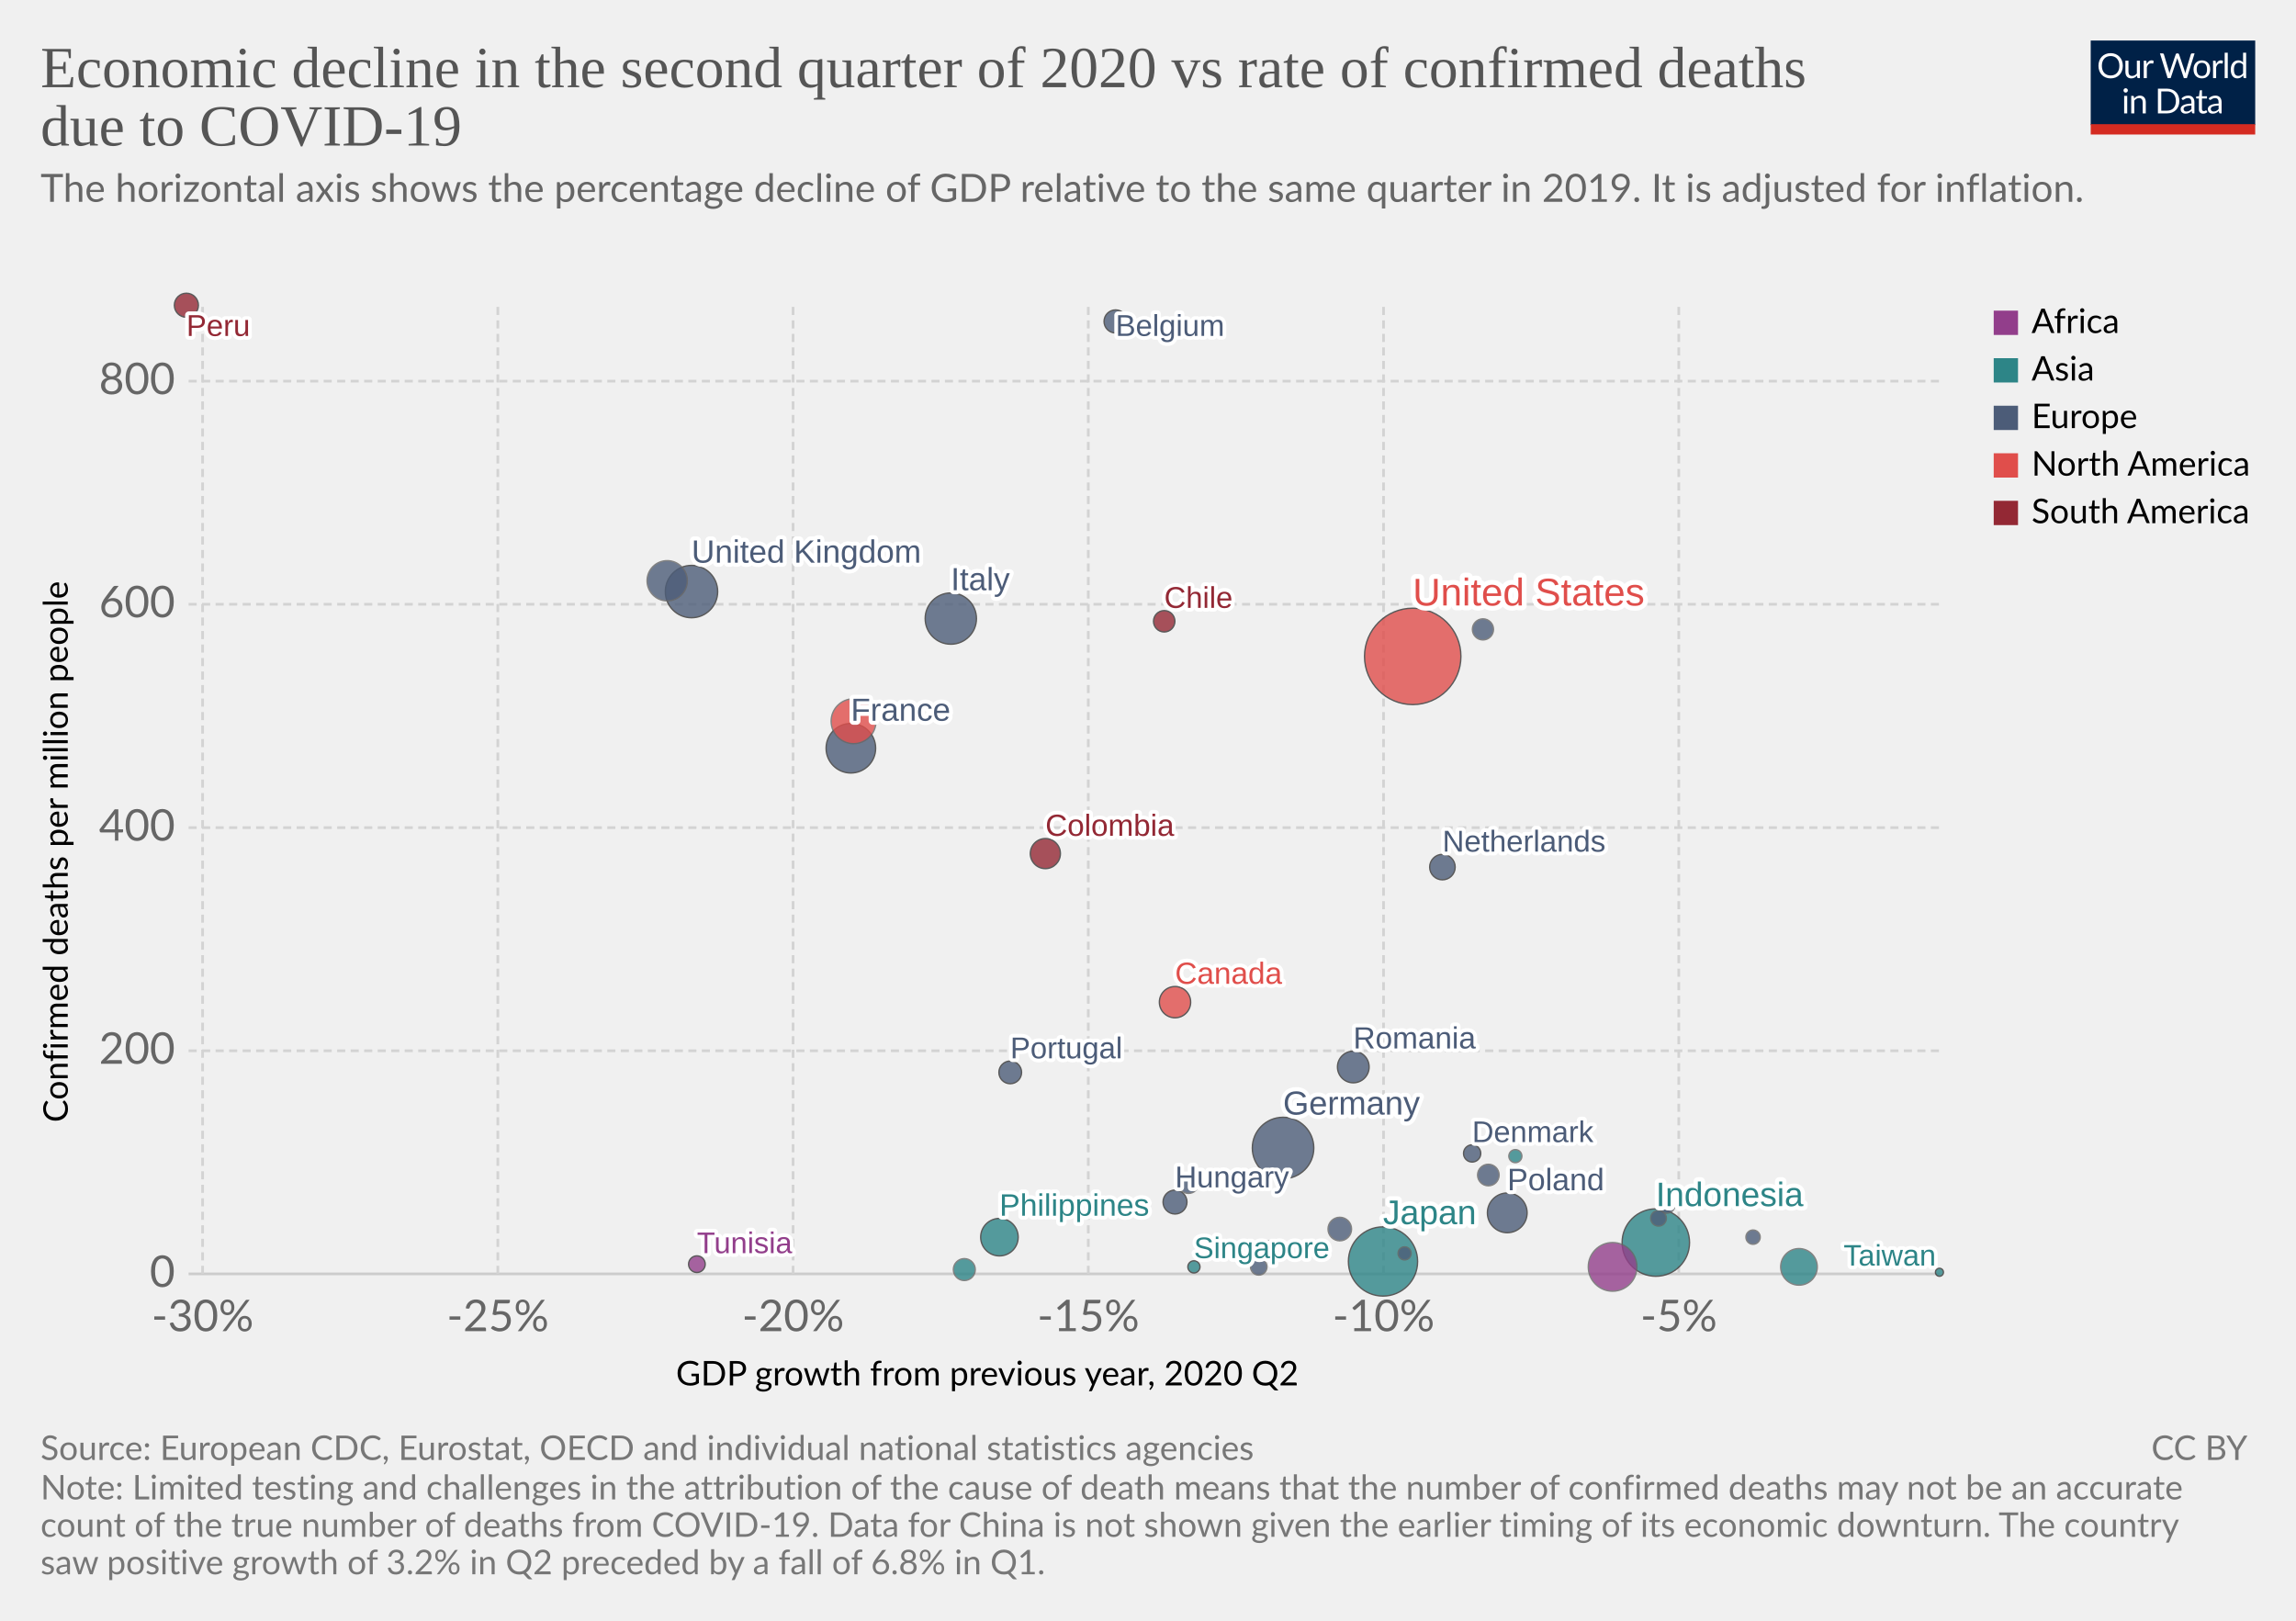
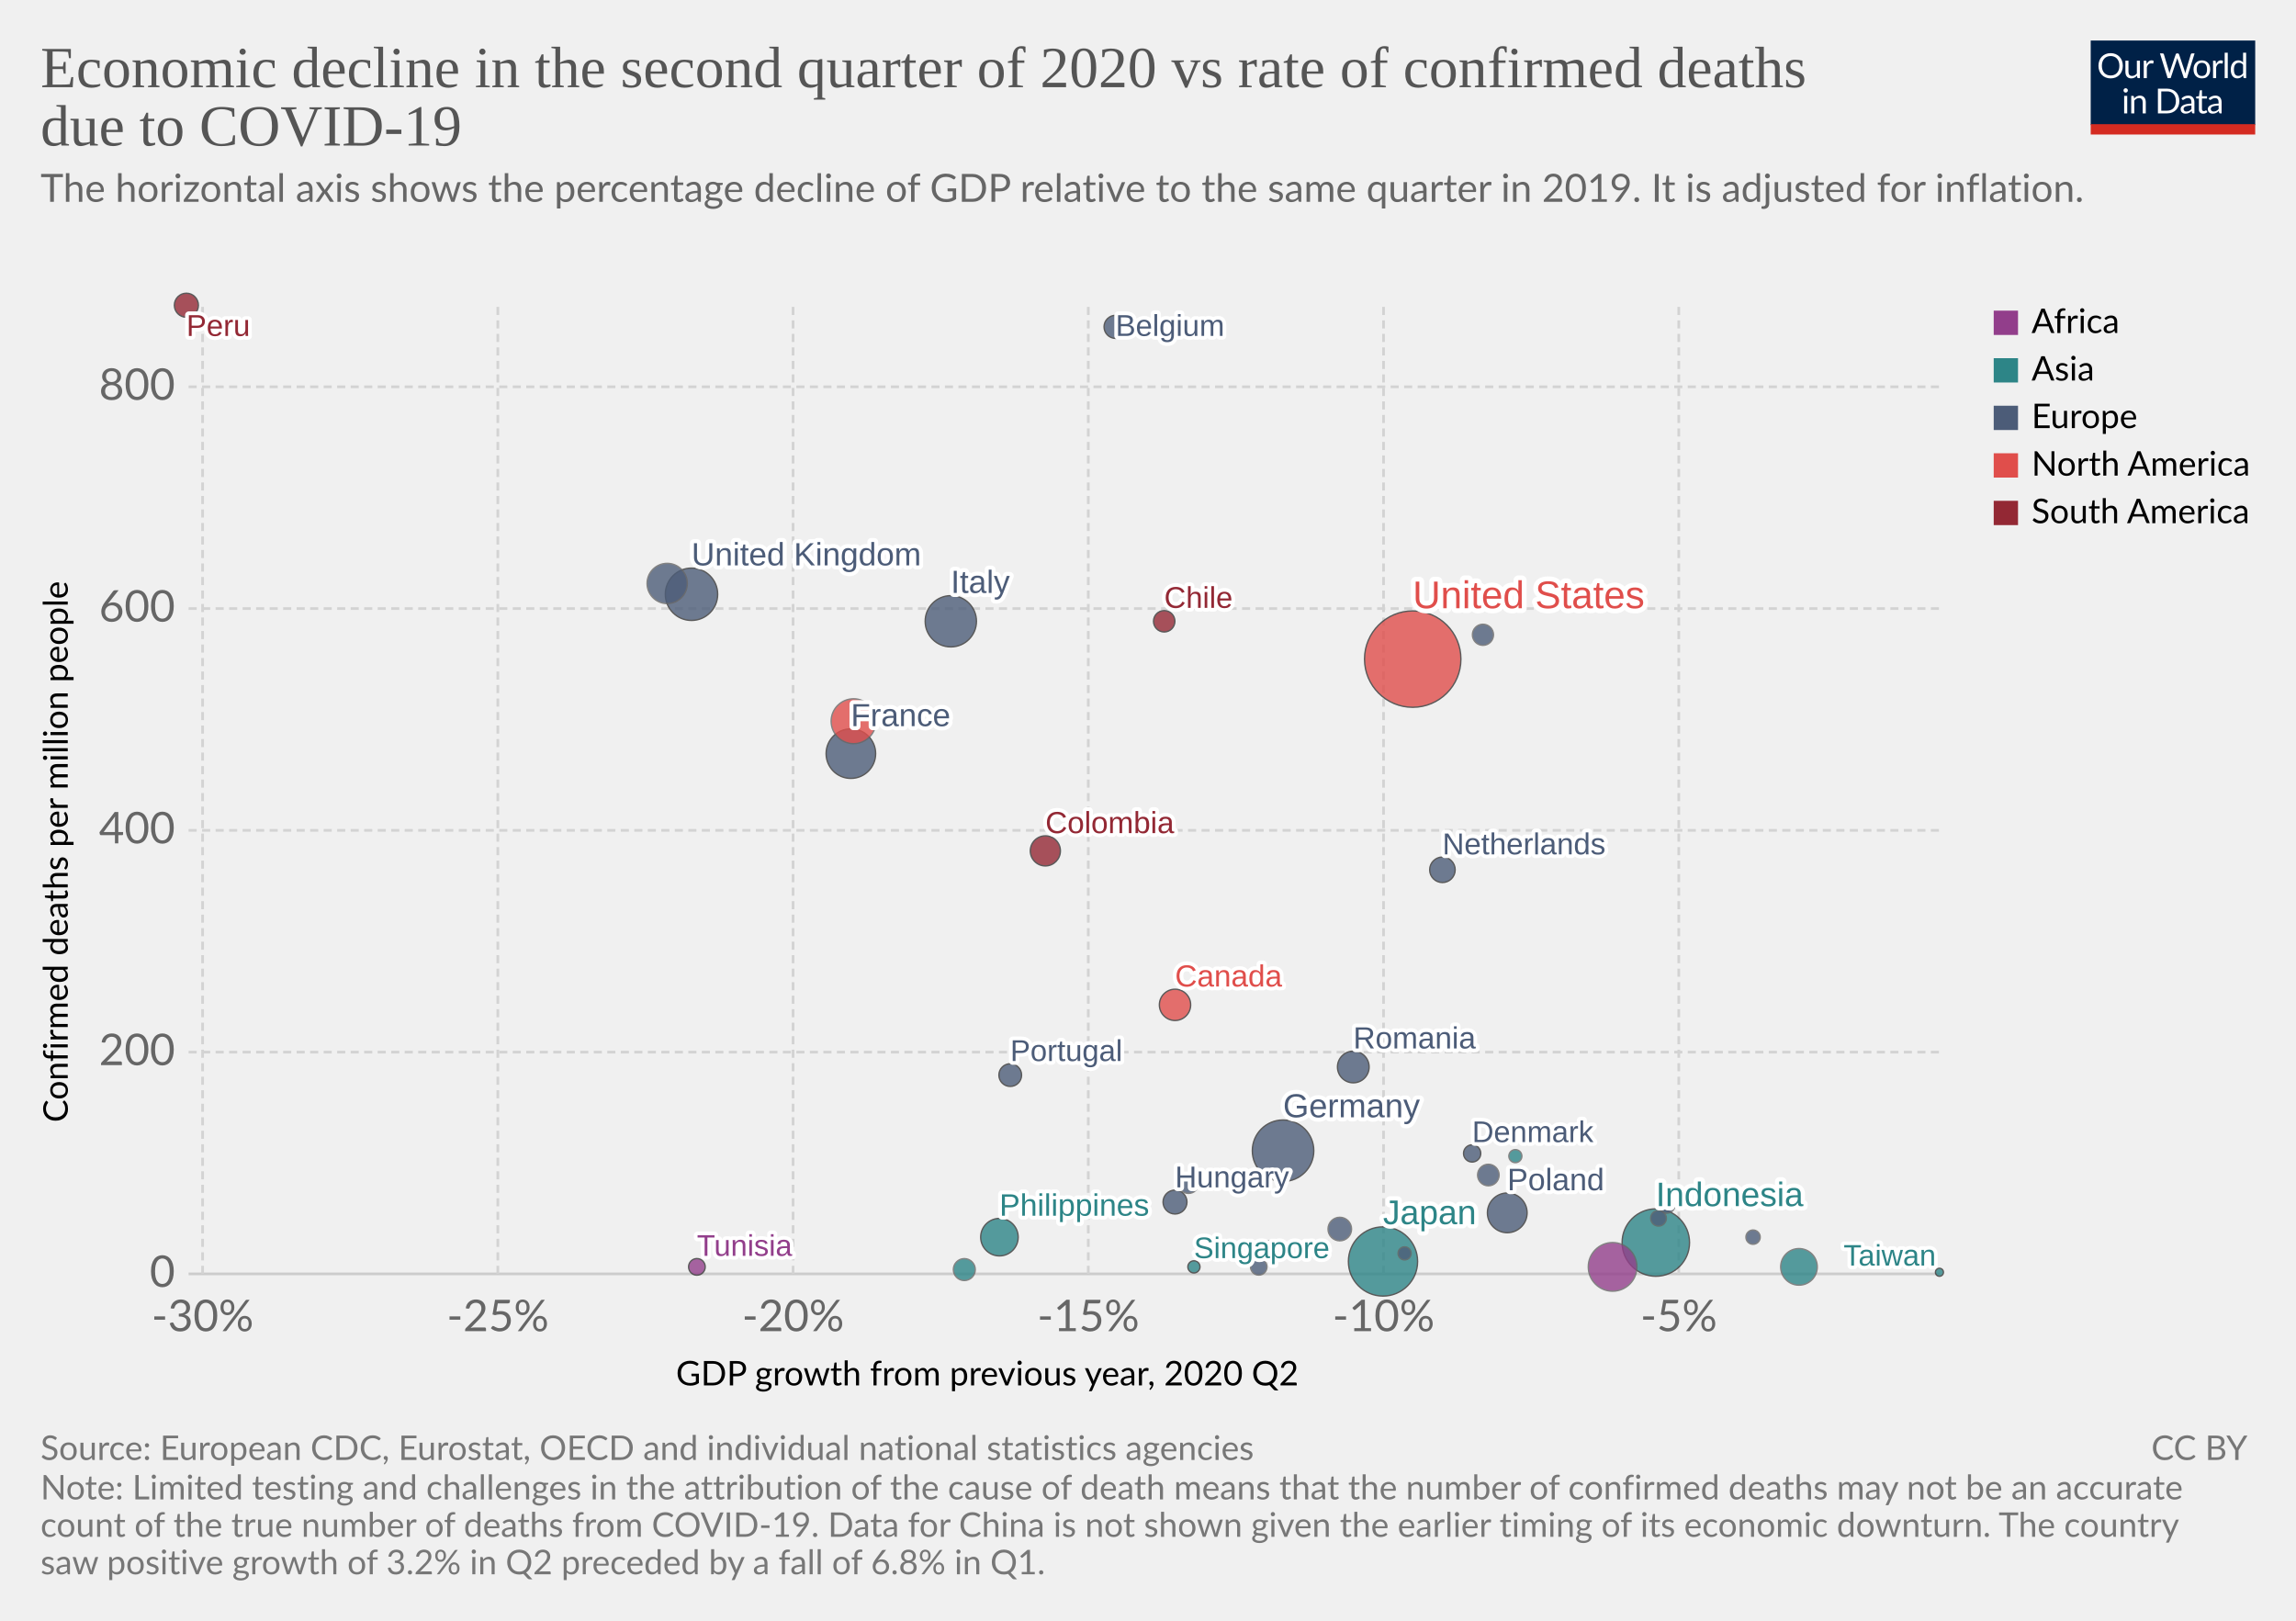
<svg xmlns="http://www.w3.org/2000/svg" version="1.1" style="background-color:#fff;-webkit-font-smoothing:antialiased" width="850" height="600" viewBox="0 0 850 600" font-family="Lato,'Helvetica Neue',Helvetica,Arial,sans-serif" font-size="18" text-rendering="optimizeLegibility">
  <g class="HeaderView">
    <g transform="matrix(.29 0 0 .29 774 15)">
      <svg width="210" height="120" viewBox="0 0 210 120" fill="none">
        <g clip-path="url(#clip0)">
          <path d="M0 0h210v107.89H0V0z" fill="#002147" />
          <path d="M40.98 32.25c0 2.36-.38 4.53-1.12 6.51a14.26 14.26 0 01-8.1 8.4c-1.9.78-4.02 1.17-6.34 1.17a16.6 16.6 0 01-6.33-1.17 14.31 14.31 0 01-8.08-8.4 18.29 18.29 0 01-1.12-6.51c0-2.36.38-4.53 1.12-6.5a14.32 14.32 0 018.07-8.44c1.92-.8 4.03-1.19 6.34-1.19 2.32 0 4.43.4 6.34 1.19 1.92.8 3.56 1.9 4.93 3.34a14.87 14.87 0 013.17 5.1 18.1 18.1 0 011.12 6.5zm-4.38 0c0-1.94-.26-3.68-.8-5.22a10.91 10.91 0 00-2.24-3.89 9.68 9.68 0 00-3.52-2.46 11.95 11.95 0 00-4.62-.86c-1.68 0-3.21.28-4.6.86a9.88 9.88 0 00-3.54 2.46 10.91 10.91 0 00-2.24 3.9c-.53 1.53-.8 3.27-.8 5.2 0 1.94.27 3.68.8 5.22a11.17 11.17 0 002.24 3.9 10.01 10.01 0 003.55 2.44c1.38.56 2.9.83 4.6.83 1.7 0 3.24-.27 4.61-.83a9.8 9.8 0 003.52-2.44 11.17 11.17 0 002.25-3.9c.53-1.54.8-3.28.8-5.21zm26.22-6.54V48H60.5c-.56 0-.9-.27-1.05-.81l-.31-2.4a12.45 12.45 0 01-3.26 2.6c-1.2.64-2.58.96-4.13.96-1.22 0-2.3-.2-3.24-.6a6.52 6.52 0 01-2.33-1.7 7.37 7.37 0 01-1.43-2.67c-.3-1.04-.46-2.2-.46-3.45V25.7h3.91v14.22c0 1.68.38 2.99 1.15 3.91.77.93 1.96 1.39 3.54 1.39 1.16 0 2.24-.27 3.23-.82a10.42 10.42 0 002.8-2.28V25.7h3.91zm8.61 4.47a9.94 9.94 0 012.6-3.56 5.64 5.64 0 013.76-1.3c.47 0 .92.05 1.34.15.44.1.83.27 1.17.49l-.3 2.92c-.09.37-.3.55-.66.55-.2 0-.5-.04-.9-.13a6.21 6.21 0 00-3.24.18c-.54.2-1.03.5-1.47.92-.42.4-.81.9-1.17 1.5-.33.58-.64 1.26-.92 2.02V48H67.7V25.71h2.25c.42 0 .72.08.88.25.16.16.27.44.33.83l.26 3.39zm61.16-13.7L122.75 48h-3.82l-7.99-24.05a21.95 21.95 0 01-.42-1.58 38.36 38.36 0 01-.44 1.58L102.05 48h-3.83L88.4 16.47h3.54c.38 0 .7.1.95.29.26.2.43.43.5.73l6.52 21.9c.1.4.2.83.28 1.28.1.46.2.94.29 1.46l.3-1.46c.12-.47.25-.9.38-1.27l7.41-21.91c.1-.25.26-.48.51-.69.27-.22.58-.33.95-.33h1.23c.38 0 .69.1.92.29.24.2.41.43.53.73l7.4 21.9a28.4 28.4 0 01.68 2.62 29.52 29.52 0 01.52-2.61l6.54-21.91c.07-.27.23-.5.48-.7.27-.21.58-.32.95-.32h3.32zm9.35 8.88c1.63 0 3.1.27 4.4.82a9.43 9.43 0 015.46 5.94c.5 1.4.74 2.98.74 4.73 0 1.76-.25 3.34-.74 4.75a9.43 9.43 0 01-5.46 5.92c-1.3.52-2.77.79-4.4.79-1.64 0-3.12-.27-4.44-.8a9.42 9.42 0 01-3.35-2.3c-.92-1-1.63-2.2-2.13-3.61-.49-1.41-.73-3-.73-4.75s.24-3.33.73-4.73c.5-1.43 1.2-2.64 2.13-3.63a9.4 9.4 0 013.35-2.31c1.32-.55 2.8-.82 4.44-.82zm0 19.89c2.2 0 3.84-.73 4.93-2.2 1.08-1.48 1.63-3.54 1.63-6.18 0-2.66-.55-4.72-1.63-6.2-1.09-1.49-2.73-2.23-4.93-2.23-1.12 0-2.09.2-2.93.57a5.7 5.7 0 00-2.06 1.65 7.5 7.5 0 00-1.24 2.67c-.26 1.04-.4 2.22-.4 3.54 0 2.64.55 4.7 1.64 6.18 1.1 1.47 2.76 2.2 4.99 2.2zm17.97-15.07a9.94 9.94 0 012.6-3.56 5.64 5.64 0 013.76-1.3c.47 0 .91.05 1.34.15.44.1.83.27 1.16.49l-.28 2.92c-.09.37-.31.55-.66.55-.2 0-.5-.04-.9-.13a6.2 6.2 0 00-3.24.18c-.54.2-1.03.5-1.47.92-.43.4-.82.9-1.17 1.5a13.1 13.1 0 00-.92 2.02V48h-3.94V25.71h2.24c.43 0 .72.08.88.25.17.16.28.44.33.83l.27 3.39zm15.04-14.59V48h-3.92V15.6h3.92zm19.55 15.43a6.22 6.22 0 00-2.38-2.05 6.7 6.7 0 00-2.86-.6c-2.07 0-3.66.75-4.77 2.23-1.12 1.48-1.68 3.6-1.68 6.33 0 1.46.13 2.7.38 3.74a7.29 7.29 0 001.1 2.56 4.35 4.35 0 001.78 1.45c.7.3 1.5.46 2.4.46 1.29 0 2.41-.3 3.36-.88a9.6 9.6 0 002.67-2.49V31.02zm3.91-15.43V48h-2.33c-.56 0-.9-.27-1.06-.81l-.35-2.71a12.13 12.13 0 01-3.25 2.77 8.28 8.28 0 01-4.23 1.06 7.31 7.31 0 01-6.14-2.9c-.73-.96-1.3-2.15-1.69-3.57a18.35 18.35 0 01.07-9.48 11.29 11.29 0 011.89-3.7 8.7 8.7 0 017.06-3.34 7.96 7.96 0 016.12 2.62V15.59h3.91zM46.61 70.71V93H42.7V70.71h3.91zm.84-7c0 .39-.08.75-.24 1.09a2.81 2.81 0 01-1.52 1.47 2.67 2.67 0 01-2.16 0 2.9 2.9 0 01-1.45-1.47 2.67 2.67 0 010-2.16c.15-.35.35-.65.6-.9.25-.27.53-.47.85-.62a2.67 2.67 0 012.16 0c.35.15.65.35.9.62.27.25.47.55.62.9.16.34.24.7.24 1.08zm7.97 10.24c.49-.54 1-1.04 1.54-1.48a9.85 9.85 0 013.66-1.84 8.96 8.96 0 015.43.35c.94.4 1.72.97 2.33 1.71a7.36 7.36 0 011.43 2.67c.32 1.04.49 2.19.49 3.45V93h-3.94V78.81c0-1.69-.4-3-1.17-3.92-.76-.93-1.93-1.4-3.5-1.4a6.6 6.6 0 00-3.25.83c-1 .56-1.92 1.31-2.77 2.27V93h-3.94V70.71h2.35c.56 0 .9.28 1.04.82l.3 2.42zm57.7 3.3c0 2.36-.37 4.5-1.11 6.44a14.3 14.3 0 01-3.17 4.98 14.1 14.1 0 01-4.93 3.2c-1.9.76-4.02 1.13-6.33 1.13H85.8V61.47h11.77c2.31 0 4.42.39 6.33 1.15a13.8 13.8 0 018.1 8.18 17.75 17.75 0 011.12 6.45zm-4.37 0c0-1.94-.26-3.67-.8-5.2a10.94 10.94 0 00-2.23-3.87 9.57 9.57 0 00-3.53-2.42 12.23 12.23 0 00-4.61-.83h-7.5v24.62h7.5c1.7 0 3.24-.28 4.61-.84a9.7 9.7 0 003.53-2.4 10.94 10.94 0 002.24-3.87c.53-1.53.8-3.26.8-5.2zm19.8 5.72c-1.8.06-3.34.2-4.62.44-1.26.22-2.3.51-3.1.88-.8.36-1.37.8-1.74 1.3-.35.5-.53 1.05-.53 1.67 0 .58.1 1.1.3 1.52a3 3 0 00.76 1.05c.34.27.73.46 1.17.6.45.11.94.17 1.45.17a7.28 7.28 0 003.5-.81 11.95 11.95 0 002.82-2.2v-4.62zm-12.65-9.11a12.73 12.73 0 013.98-2.66c1.43-.59 3-.88 4.73-.88 1.25 0 2.36.2 3.33.61a6.81 6.81 0 013.94 4.38c.33 1.04.5 2.19.5 3.43V93h-1.74a1.8 1.8 0 01-.88-.18c-.2-.13-.36-.38-.48-.74l-.44-2.12c-.59.55-1.16 1.03-1.72 1.46a9.48 9.48 0 01-3.74 1.7c-.69.15-1.46.23-2.3.23-.87 0-1.69-.12-2.45-.35a5.34 5.34 0 01-3.34-2.93 6.64 6.64 0 01-.49-2.64c0-.88.25-1.72.73-2.53a6.33 6.33 0 012.35-2.17c1.09-.63 2.5-1.15 4.25-1.54 1.75-.41 3.89-.65 6.42-.7v-1.75c0-1.73-.37-3.03-1.12-3.91-.75-.9-1.84-1.34-3.28-1.34-.97 0-1.78.12-2.44.37-.64.23-1.2.5-1.7.81l-1.23.82c-.33.23-.67.35-1 .35-.27 0-.5-.07-.69-.2a2.1 2.1 0 01-.48-.53l-.7-1.25zm27.67 19.5c-1.76 0-3.12-.5-4.07-1.48-.94-.98-1.41-2.4-1.41-4.25V74h-2.68a.9.9 0 01-.6-.2c-.16-.14-.24-.36-.24-.66v-1.56l3.65-.46.9-6.89a.9.9 0 01.29-.52.88.88 0 01.62-.22H142v7.67h6.44V74H142v13.38c0 .94.22 1.63.68 2.09.45.45 1.04.68 1.76.68a3.21 3.21 0 001.85-.53l.55-.35c.16-.12.3-.18.41-.18.2 0 .4.13.55.38l1.15 1.87a7.45 7.45 0 01-2.44 1.5c-.96.35-1.94.52-2.95.52zm19.68-10.4c-1.8.07-3.34.21-4.62.45-1.26.22-2.3.51-3.1.88-.8.36-1.37.8-1.74 1.3-.35.5-.53 1.05-.53 1.67 0 .58.1 1.1.3 1.52.18.42.44.77.76 1.05.34.27.73.46 1.17.6.45.11.94.17 1.45.17a7.3 7.3 0 003.5-.81 12.04 12.04 0 002.82-2.2v-4.62zm-12.65-9.1a12.72 12.72 0 013.99-2.66c1.42-.59 3-.88 4.72-.88 1.25 0 2.36.2 3.33.61a6.81 6.81 0 013.94 4.38c.33 1.04.5 2.19.5 3.43V93h-1.74a1.8 1.8 0 01-.88-.18c-.2-.13-.36-.38-.48-.74l-.44-2.12c-.59.55-1.16 1.03-1.72 1.46a9.48 9.48 0 01-3.74 1.7c-.69.15-1.46.23-2.3.23-.87 0-1.69-.12-2.45-.35a5.33 5.33 0 01-3.34-2.93 6.62 6.62 0 01-.49-2.64c0-.88.25-1.72.73-2.53a6.33 6.33 0 012.35-2.17c1.09-.63 2.5-1.15 4.25-1.54a31.2 31.2 0 016.42-.7v-1.75c0-1.73-.37-3.03-1.12-3.91-.75-.9-1.84-1.34-3.28-1.34-.97 0-1.78.12-2.44.37-.64.23-1.2.5-1.7.81-.46.3-.87.57-1.22.82-.34.23-.68.35-1.02.35-.26 0-.49-.07-.68-.2a1.88 1.88 0 01-.48-.53l-.7-1.25z" fill="#fff" />
          <path fill="#D42B21" d="M0 106.79h210V120H0z" />
        </g>
        <defs>
          <clipPath id="clip0">
            <path fill="#fff" d="M0 0h210v120H0z" />
          </clipPath>
        </defs>
      </svg>
    </g>
    <a href="https://ourworldindata.org/grapher/q2-gdp-growth-vs-confirmed-deaths-due-to-covid-19-per-million-people" target="_blank" font-family="&quot;Playfair Display&quot;,Georgia,&quot;Times New Roman&quot;,serif">
      <text font-size="21.6" x="15" y="32.3" fill="#555">
        <tspan x="15" y="32.28">Economic decline in the second quarter of 2020 vs rate of confirmed deaths</tspan>
        <tspan x="15" y="53.88">due to COVID-19</tspan>
      </text>
    </a>
    <text font-size="14.4" x="15" y="74.7" fill="#666">
      <tspan x="15" y="74.72">The horizontal axis shows the percentage decline of GDP relative to the same quarter in 2019. It is adjusted for inflation.</tspan>
      <tspan x="15" y="92" />
    </text>
  </g>
  <g class="ScatterPlot">
    <g class="AxisBoxView">
      <g class="HorizontalAxis">
        <text font-size="12.6" x="250.2" y="512.9">
          <tspan x="250.25" y="512.88">GDP growth from previous year, 2020 Q2</tspan>
        </text>
        <text x="75" y="492.8" fill="#666" text-anchor="middle" font-size="16.2">-30%</text>
        <text x="184.3" y="492.8" fill="#666" text-anchor="middle" font-size="16.2">-25%</text>
        <text x="293.6" y="492.8" fill="#666" text-anchor="middle" font-size="16.2">-20%</text>
        <text x="402.9" y="492.8" fill="#666" text-anchor="middle" font-size="16.2">-15%</text>
        <text x="512.2" y="492.8" fill="#666" text-anchor="middle" font-size="16.2">-10%</text>
        <text x="621.5" y="492.8" fill="#666" text-anchor="middle" font-size="16.2">-5%</text>
      </g>
      <g class="VerticalAxis">
        <text font-size="12.6" x="-415.5" y="25.1" transform="rotate(-90)">
          <tspan x="-415.48" y="25.08">Confirmed deaths per million people</tspan>
        </text>
        <text x="64.82" y="471.6" fill="#666" dominant-baseline="middle" text-anchor="end" font-size="16.2">0</text>
-         <text x="64.82" y="389" fill="#666" dominant-baseline="middle" text-anchor="end" font-size="16.2">200</text>
-         <text x="64.82" y="306.4" fill="#666" dominant-baseline="middle" text-anchor="end" font-size="16.2">400</text>
-         <text x="64.82" y="223.7" fill="#666" dominant-baseline="middle" text-anchor="end" font-size="16.2">600</text>
-         <text x="64.82" y="141.1" fill="#666" dominant-baseline="middle" text-anchor="end" font-size="16.2">800</text>
+         <text x="64.82" y="389.5" fill="#666" dominant-baseline="middle" text-anchor="end" font-size="16.2">200</text>
+         <text x="64.82" y="307.4" fill="#666" dominant-baseline="middle" text-anchor="end" font-size="16.2">400</text>
+         <text x="64.82" y="225.3" fill="#666" dominant-baseline="middle" text-anchor="end" font-size="16.2">600</text>
+         <text x="64.82" y="143.2" fill="#666" dominant-baseline="middle" text-anchor="end" font-size="16.2">800</text>
      </g>
      <g class="AxisGridLines horizontalLines">
        <path stroke="#ccc" d="M69.82 471.6h648.27" />
-         <path stroke="#d3d3d3" stroke-dasharray="3,2" d="M69.82 389h648.27M69.82 306.4h648.27M69.82 223.7h648.27M69.82 141.1h648.27" />
+         <path stroke="#d3d3d3" stroke-dasharray="3,2" d="M69.82 389.5h648.27M69.82 307.4h648.27M69.82 225.3h648.27M69.82 143.2h648.27" />
      </g>
      <g class="AxisGridLines verticalLines" stroke="#d3d3d3" stroke-dasharray="3,2">
        <path d="M75 471.6V113.2M184.3 471.6V113.2M293.6 471.6V113.2M402.9 471.6V113.2M512.2 471.6V113.2M621.5 471.6V113.2" />
      </g>
    </g>
    <g class="PointsWithLabels clickable" clip-path="url(#a)" font-family="Arial, sans-serif">
      <path fill="rgba(255,255,255,0)" d="M69.82 113.2H718.1v358.4H69.82z" />
      <defs>
        <clipPath id="a">
          <path d="M59.82 103.2H728.1v378.4H59.82z" />
        </clipPath>
      </defs>
      <g class="key-United-States_0">
-         <circle cx="523" cy="243" r="17.84" fill="#E04E4B" opacity=".8" stroke="#333" stroke-width=".5" />
+         <circle cx="523" cy="244" r="17.84" fill="#E04E4B" opacity=".8" stroke="#333" stroke-width=".5" />
      </g>
      <g class="key-Japan_0">
        <circle cx="512" cy="467" r="12.81" fill="#2D8587" opacity=".8" stroke="#333" stroke-width=".5" />
      </g>
      <g class="key-Indonesia_0">
        <circle cx="613" cy="460" r="12.48" fill="#2D8587" opacity=".8" stroke="#333" stroke-width=".5" />
      </g>
      <g class="key-Germany_0">
-         <circle cx="475" cy="425" r="11.38" fill="#4C5C78" opacity=".8" stroke="#333" stroke-width=".5" />
+         <circle cx="475" cy="426" r="11.38" fill="#4C5C78" opacity=".8" stroke="#333" stroke-width=".5" />
      </g>
      <g class="key-United-Kingdom_0">
-         <circle cx="256" cy="219" r="9.69" fill="#4C5C78" opacity=".8" stroke="#333" stroke-width=".5" />
+         <circle cx="256" cy="220" r="9.69" fill="#4C5C78" opacity=".8" stroke="#333" stroke-width=".5" />
      </g>
      <g class="key-Italy_0">
-         <circle cx="352" cy="229" r="9.49" fill="#4C5C78" opacity=".8" stroke="#333" stroke-width=".5" />
+         <circle cx="352" cy="230" r="9.49" fill="#4C5C78" opacity=".8" stroke="#333" stroke-width=".5" />
      </g>
      <g class="key-France_0">
-         <circle cx="315" cy="277" r="9.17" fill="#4C5C78" opacity=".8" stroke="#333" stroke-width=".5" />
+         <circle cx="315" cy="279" r="9.17" fill="#4C5C78" opacity=".8" stroke="#333" stroke-width=".5" />
      </g>
      <g class="key-Nigeria_0">
        <circle cx="597" cy="469" r="9.01" fill="#923E8B" opacity=".8" stroke="#666" stroke-width=".5" />
      </g>
      <g class="key-Mexico_0">
        <circle cx="316" cy="267" r="8.31" fill="#E04E4B" opacity=".8" stroke="#666" stroke-width=".5" />
      </g>
      <g class="key-Spain_0">
-         <circle cx="247" cy="215" r="7.45" fill="#4C5C78" opacity=".8" stroke="#666" stroke-width=".5" />
+         <circle cx="247" cy="216" r="7.45" fill="#4C5C78" opacity=".8" stroke="#666" stroke-width=".5" />
      </g>
      <g class="key-Poland_0">
        <circle cx="558" cy="449" r="7.35" fill="#4C5C78" opacity=".8" stroke="#333" stroke-width=".5" />
      </g>
      <g class="key-Philippines_0">
        <circle cx="370" cy="458" r="6.94" fill="#2D8587" opacity=".8" stroke="#333" stroke-width=".5" />
      </g>
      <g class="key-South-Korea_0">
        <circle cx="666" cy="469" r="6.78" fill="#2D8587" opacity=".8" stroke="#666" stroke-width=".5" />
      </g>
      <g class="key-Romania_0">
        <circle cx="501" cy="395" r="5.86" fill="#4C5C78" opacity=".8" stroke="#333" stroke-width=".5" />
      </g>
      <g class="key-Canada_0">
-         <circle cx="435" cy="371" r="5.79" fill="#E04E4B" opacity=".8" stroke="#333" stroke-width=".5" />
+         <circle cx="435" cy="372" r="5.79" fill="#E04E4B" opacity=".8" stroke="#333" stroke-width=".5" />
      </g>
      <g class="key-Colombia_0">
-         <circle cx="387" cy="316" r="5.57" fill="#932834" opacity=".8" stroke="#333" stroke-width=".5" />
+         <circle cx="387" cy="315" r="5.57" fill="#932834" opacity=".8" stroke="#333" stroke-width=".5" />
      </g>
      <g class="key-Netherlands_0">
-         <circle cx="534" cy="321" r="4.72" fill="#4C5C78" opacity=".8" stroke="#333" stroke-width=".5" />
+         <circle cx="534" cy="322" r="4.72" fill="#4C5C78" opacity=".8" stroke="#333" stroke-width=".5" />
      </g>
      <g class="key-Peru_0">
        <circle cx="69" cy="113" r="4.45" fill="#932834" opacity=".8" stroke="#333" stroke-width=".5" />
      </g>
      <g class="key-Hungary_0">
        <circle cx="435" cy="445" r="4.43" fill="#4C5C78" opacity=".8" stroke="#333" stroke-width=".5" />
      </g>
      <g class="key-Czech-Republic_0">
        <circle cx="496" cy="455" r="4.36" fill="#4C5C78" opacity=".8" stroke="#666" stroke-width=".5" />
      </g>
      <g class="key-Belgium_0">
-         <circle cx="413" cy="119" r="4.27" fill="#4C5C78" opacity=".8" stroke="#333" stroke-width=".5" />
+         <circle cx="413" cy="121" r="4.27" fill="#4C5C78" opacity=".8" stroke="#333" stroke-width=".5" />
      </g>
      <g class="key-Portugal_0">
-         <circle cx="374" cy="397" r="4.2" fill="#4C5C78" opacity=".8" stroke="#333" stroke-width=".5" />
+         <circle cx="374" cy="398" r="4.2" fill="#4C5C78" opacity=".8" stroke="#333" stroke-width=".5" />
      </g>
      <g class="key-Malaysia_0">
        <circle cx="357" cy="470" r="4.06" fill="#2D8587" opacity=".8" stroke="#666" stroke-width=".5" />
      </g>
      <g class="key-Bulgaria_0">
        <circle cx="551" cy="435" r="3.99" fill="#4C5C78" opacity=".8" stroke="#666" stroke-width=".5" />
      </g>
      <g class="key-Chile_0">
        <circle cx="431" cy="230" r="3.96" fill="#932834" opacity=".8" stroke="#333" stroke-width=".5" />
      </g>
      <g class="key-Sweden_0">
-         <circle cx="549" cy="233" r="3.91" fill="#4C5C78" opacity=".8" stroke="#666" stroke-width=".5" />
+         <circle cx="549" cy="235" r="3.91" fill="#4C5C78" opacity=".8" stroke="#666" stroke-width=".5" />
      </g>
      <g class="key-Austria_0">
        <circle cx="440" cy="438" r="3.81" fill="#4C5C78" opacity=".8" stroke="#666" stroke-width=".5" />
      </g>
      <g class="key-Denmark_0">
        <circle cx="545" cy="427" r="3.19" fill="#4C5C78" opacity=".8" stroke="#333" stroke-width=".5" />
      </g>
      <g class="key-Finland_0">
        <circle cx="617" cy="446" r="3.15" fill="#4C5C78" opacity=".8" stroke="#666" stroke-width=".5" />
      </g>
      <g class="key-Tunisia_0">
-         <circle cx="258" cy="468" r="3.08" fill="#923E8B" opacity=".8" stroke="#333" stroke-width=".5" />
+         <circle cx="258" cy="469" r="3.08" fill="#923E8B" opacity=".8" stroke="#333" stroke-width=".5" />
      </g>
      <g class="key-Slovakia_0">
        <circle cx="466" cy="469" r="3.05" fill="#4C5C78" opacity=".8" stroke="#666" stroke-width=".5" />
      </g>
      <g class="key-Norway_0">
        <circle cx="614" cy="451" r="2.91" fill="#4C5C78" opacity=".8" stroke="#666" stroke-width=".5" />
      </g>
      <g class="key-Lithuania_0">
        <circle cx="649" cy="458" r="2.65" fill="#4C5C78" opacity=".8" stroke="#666" stroke-width=".5" />
      </g>
      <g class="key-Latvia_0">
        <circle cx="520" cy="464" r="2.43" fill="#4C5C78" opacity=".8" stroke="#666" stroke-width=".5" />
      </g>
      <g class="key-Israel_0">
        <circle cx="561" cy="428" r="2.42" fill="#2D8587" opacity=".8" stroke="#666" stroke-width=".5" />
      </g>
      <g class="key-Singapore_0">
        <circle cx="442" cy="469" r="2.25" fill="#2D8587" opacity=".8" stroke="#333" stroke-width=".5" />
      </g>
      <g class="key-Cyprus_0">
        <circle cx="470" cy="461" r="1.78" fill="#4C5C78" opacity=".8" stroke="#666" stroke-width=".5" />
      </g>
      <g class="key-Taiwan_0">
        <circle cx="718" cy="471" r="1.48" fill="#2D8587" opacity=".8" stroke="#333" stroke-width=".5" />
      </g>
      <g class="backgroundLabels" fill="#333" font-weight="400">
-         <text x="523" y="224.16" font-size="14.3" fill="#fff" stroke="#fff" stroke-linecap="round" stroke-linejoin="round" stroke-width=".25em">United States</text>
-         <text x="523" y="224.16" font-size="14.3" fill="#E04E4B">United States</text>
+         <text x="523" y="225.16" font-size="14.3" fill="#fff" stroke="#fff" stroke-linecap="round" stroke-linejoin="round" stroke-width=".25em">United States</text>
+         <text x="523" y="225.16" font-size="14.3" fill="#E04E4B">United States</text>
        <text x="512" y="453.19" font-size="12.68" fill="#fff" stroke="#fff" stroke-linecap="round" stroke-linejoin="round" stroke-width=".25em">Japan</text>
        <text x="512" y="453.19" font-size="12.68" fill="#2D8587">Japan</text>
        <text x="613" y="446.52" font-size="12.6" fill="#fff" stroke="#fff" stroke-linecap="round" stroke-linejoin="round" stroke-width=".25em">Indonesia</text>
        <text x="613" y="446.52" font-size="12.6" fill="#2D8587">Indonesia</text>
-         <text x="475" y="412.62" font-size="12.32" fill="#fff" stroke="#fff" stroke-linecap="round" stroke-linejoin="round" stroke-width=".25em">Germany</text>
-         <text x="475" y="412.62" font-size="12.32" fill="#4C5C78">Germany</text>
-         <text x="256" y="208.31" font-size="11.95" fill="#fff" stroke="#fff" stroke-linecap="round" stroke-linejoin="round" stroke-width=".25em">United Kingdom</text>
-         <text x="256" y="208.31" font-size="11.95" fill="#4C5C78">United Kingdom</text>
-         <text x="352" y="218.51" font-size="11.91" fill="#fff" stroke="#fff" stroke-linecap="round" stroke-linejoin="round" stroke-width=".25em">Italy</text>
-         <text x="352" y="218.51" font-size="11.91" fill="#4C5C78">Italy</text>
-         <text x="315" y="266.83" font-size="11.85" fill="#fff" stroke="#fff" stroke-linecap="round" stroke-linejoin="round" stroke-width=".25em">France</text>
-         <text x="315" y="266.83" font-size="11.85" fill="#4C5C78">France</text>
+         <text x="475" y="413.62" font-size="12.32" fill="#fff" stroke="#fff" stroke-linecap="round" stroke-linejoin="round" stroke-width=".25em">Germany</text>
+         <text x="475" y="413.62" font-size="12.32" fill="#4C5C78">Germany</text>
+         <text x="256" y="209.31" font-size="11.95" fill="#fff" stroke="#fff" stroke-linecap="round" stroke-linejoin="round" stroke-width=".25em">United Kingdom</text>
+         <text x="256" y="209.31" font-size="11.95" fill="#4C5C78">United Kingdom</text>
+         <text x="352" y="219.51" font-size="11.91" fill="#fff" stroke="#fff" stroke-linecap="round" stroke-linejoin="round" stroke-width=".25em">Italy</text>
+         <text x="352" y="219.51" font-size="11.91" fill="#4C5C78">Italy</text>
+         <text x="315" y="268.83" font-size="11.85" fill="#fff" stroke="#fff" stroke-linecap="round" stroke-linejoin="round" stroke-width=".25em">France</text>
+         <text x="315" y="268.83" font-size="11.85" fill="#4C5C78">France</text>
        <text x="558" y="440.65" font-size="11.53" fill="#fff" stroke="#fff" stroke-linecap="round" stroke-linejoin="round" stroke-width=".25em">Poland</text>
        <text x="558" y="440.65" font-size="11.53" fill="#4C5C78">Poland</text>
        <text x="370" y="450.06" font-size="11.47" fill="#fff" stroke="#fff" stroke-linecap="round" stroke-linejoin="round" stroke-width=".25em">Philippines</text>
        <text x="370" y="450.06" font-size="11.47" fill="#2D8587">Philippines</text>
        <text x="501" y="388.14" font-size="11.33" fill="#fff" stroke="#fff" stroke-linecap="round" stroke-linejoin="round" stroke-width=".25em">Romania</text>
        <text x="501" y="388.14" font-size="11.33" fill="#4C5C78">Romania</text>
-         <text x="435" y="364.21" font-size="11.32" fill="#fff" stroke="#fff" stroke-linecap="round" stroke-linejoin="round" stroke-width=".25em">Canada</text>
-         <text x="435" y="364.21" font-size="11.32" fill="#E04E4B">Canada</text>
-         <text x="387" y="309.43" font-size="11.29" fill="#fff" stroke="#fff" stroke-linecap="round" stroke-linejoin="round" stroke-width=".25em">Colombia</text>
-         <text x="387" y="309.43" font-size="11.29" fill="#932834">Colombia</text>
-         <text x="534" y="315.28" font-size="11.2" fill="#fff" stroke="#fff" stroke-linecap="round" stroke-linejoin="round" stroke-width=".25em">Netherlands</text>
-         <text x="534" y="315.28" font-size="11.2" fill="#4C5C78">Netherlands</text>
+         <text x="435" y="365.21" font-size="11.32" fill="#fff" stroke="#fff" stroke-linecap="round" stroke-linejoin="round" stroke-width=".25em">Canada</text>
+         <text x="435" y="365.21" font-size="11.32" fill="#E04E4B">Canada</text>
+         <text x="387" y="308.43" font-size="11.29" fill="#fff" stroke="#fff" stroke-linecap="round" stroke-linejoin="round" stroke-width=".25em">Colombia</text>
+         <text x="387" y="308.43" font-size="11.29" fill="#932834">Colombia</text>
+         <text x="534" y="316.28" font-size="11.2" fill="#fff" stroke="#fff" stroke-linecap="round" stroke-linejoin="round" stroke-width=".25em">Netherlands</text>
+         <text x="534" y="316.28" font-size="11.2" fill="#4C5C78">Netherlands</text>
        <text x="69" y="124.37" font-size="11.17" fill="#fff" stroke="#fff" stroke-linecap="round" stroke-linejoin="round" stroke-width=".25em">Peru</text>
        <text x="69" y="124.37" font-size="11.17" fill="#932834">Peru</text>
        <text x="435" y="439.57" font-size="11.17" fill="#fff" stroke="#fff" stroke-linecap="round" stroke-linejoin="round" stroke-width=".25em">Hungary</text>
        <text x="435" y="439.57" font-size="11.17" fill="#4C5C78">Hungary</text>
        <text x="413" y="124.36" font-size="11.16" fill="#fff" stroke="#fff" stroke-linecap="round" stroke-linejoin="round" stroke-width=".25em">Belgium</text>
        <text x="413" y="124.36" font-size="11.16" fill="#4C5C78">Belgium</text>
-         <text x="374" y="391.8" font-size="11.15" fill="#fff" stroke="#fff" stroke-linecap="round" stroke-linejoin="round" stroke-width=".25em">Portugal</text>
-         <text x="374" y="391.8" font-size="11.15" fill="#4C5C78">Portugal</text>
+         <text x="374" y="392.8" font-size="11.15" fill="#fff" stroke="#fff" stroke-linecap="round" stroke-linejoin="round" stroke-width=".25em">Portugal</text>
+         <text x="374" y="392.8" font-size="11.15" fill="#4C5C78">Portugal</text>
        <text x="431" y="225.04" font-size="11.13" fill="#fff" stroke="#fff" stroke-linecap="round" stroke-linejoin="round" stroke-width=".25em">Chile</text>
        <text x="431" y="225.04" font-size="11.13" fill="#932834">Chile</text>
        <text x="545" y="422.81" font-size="11.07" fill="#fff" stroke="#fff" stroke-linecap="round" stroke-linejoin="round" stroke-width=".25em">Denmark</text>
        <text x="545" y="422.81" font-size="11.07" fill="#4C5C78">Denmark</text>
-         <text x="258" y="463.92" font-size="11.07" fill="#fff" stroke="#fff" stroke-linecap="round" stroke-linejoin="round" stroke-width=".25em">Tunisia</text>
-         <text x="258" y="463.92" font-size="11.07" fill="#923E8B">Tunisia</text>
+         <text x="258" y="464.92" font-size="11.07" fill="#fff" stroke="#fff" stroke-linecap="round" stroke-linejoin="round" stroke-width=".25em">Tunisia</text>
+         <text x="258" y="464.92" font-size="11.07" fill="#923E8B">Tunisia</text>
        <text x="442" y="465.75" font-size="11.02" fill="#fff" stroke="#fff" stroke-linecap="round" stroke-linejoin="round" stroke-width=".25em">Singapore</text>
        <text x="442" y="465.75" font-size="11.02" fill="#2D8587">Singapore</text>
        <text x="682.5" y="468.52" font-size="10.99" fill="#fff" stroke="#fff" stroke-linecap="round" stroke-linejoin="round" stroke-width=".25em">Taiwan</text>
        <text x="682.5" y="468.52" font-size="10.99" fill="#2D8587">Taiwan</text>
      </g>
    </g>
    <g class="ScatterColorLegend clickable" cursor="pointer">
      <g class="legendMark">
        <path fill="#923E8B" d="M738.09 115h9v9h-9z" />
        <text font-size="12.6" x="752.1" y="123.3">
          <tspan x="752.09" y="123.28">Africa</tspan>
        </text>
      </g>
      <g class="legendMark">
        <path fill="#2D8587" d="M738.09 132.6h9v9h-9z" />
        <text font-size="12.6" x="752.1" y="140.9">
          <tspan x="752.09" y="140.88">Asia</tspan>
        </text>
      </g>
      <g class="legendMark">
        <path fill="#4C5C78" d="M738.09 150.2h9v9h-9z" />
        <text font-size="12.6" x="752.1" y="158.5">
          <tspan x="752.09" y="158.48">Europe</tspan>
        </text>
      </g>
      <g class="legendMark">
        <path fill="#E04E4B" d="M738.09 167.8h9v9h-9z" />
        <text font-size="12.6" x="752.1" y="176.1">
          <tspan x="752.09" y="176.08">North America</tspan>
        </text>
      </g>
      <g class="legendMark">
        <path fill="#932834" d="M738.09 185.4h9v9h-9z" />
        <text font-size="12.6" x="752.1" y="193.7">
          <tspan x="752.09" y="193.68">South America</tspan>
        </text>
      </g>
    </g>
  </g>
  <g class="SourcesFooter" fill="#777">
    <g class="clickable" fill="#777">
      <text font-size="12.6" x="15" y="540.5">
        <tspan x="15" y="540.48">Source: European CDC, Eurostat, OECD and individual national statistics agencies</tspan>
      </text>
    </g>
    <text font-size="12.6" x="15" y="555.1">
      <tspan x="15" y="555.08">Note: Limited testing and challenges in the attribution of the cause of death means that the number of confirmed deaths may not be an accurate</tspan>
      <tspan x="15" y="568.94">count of the true number of deaths from COVID-19. Data for China is not shown given the earlier timing of its economic downturn. The country</tspan>
      <tspan x="15" y="582.8">saw positive growth of 3.2% in Q2 preceded by a fall of 6.8% in Q1.</tspan>
    </text>
    <text font-size="12.6" x="796.4" y="540.5">
      <tspan x="796.44" y="540.48">
        <a class="cclogo" href="http://creativecommons.org/licenses/by/4.0/deed.en_US" target="_blank" fill="#777">CC BY</a>
      </tspan>
    </text>
  </g>
</svg>
